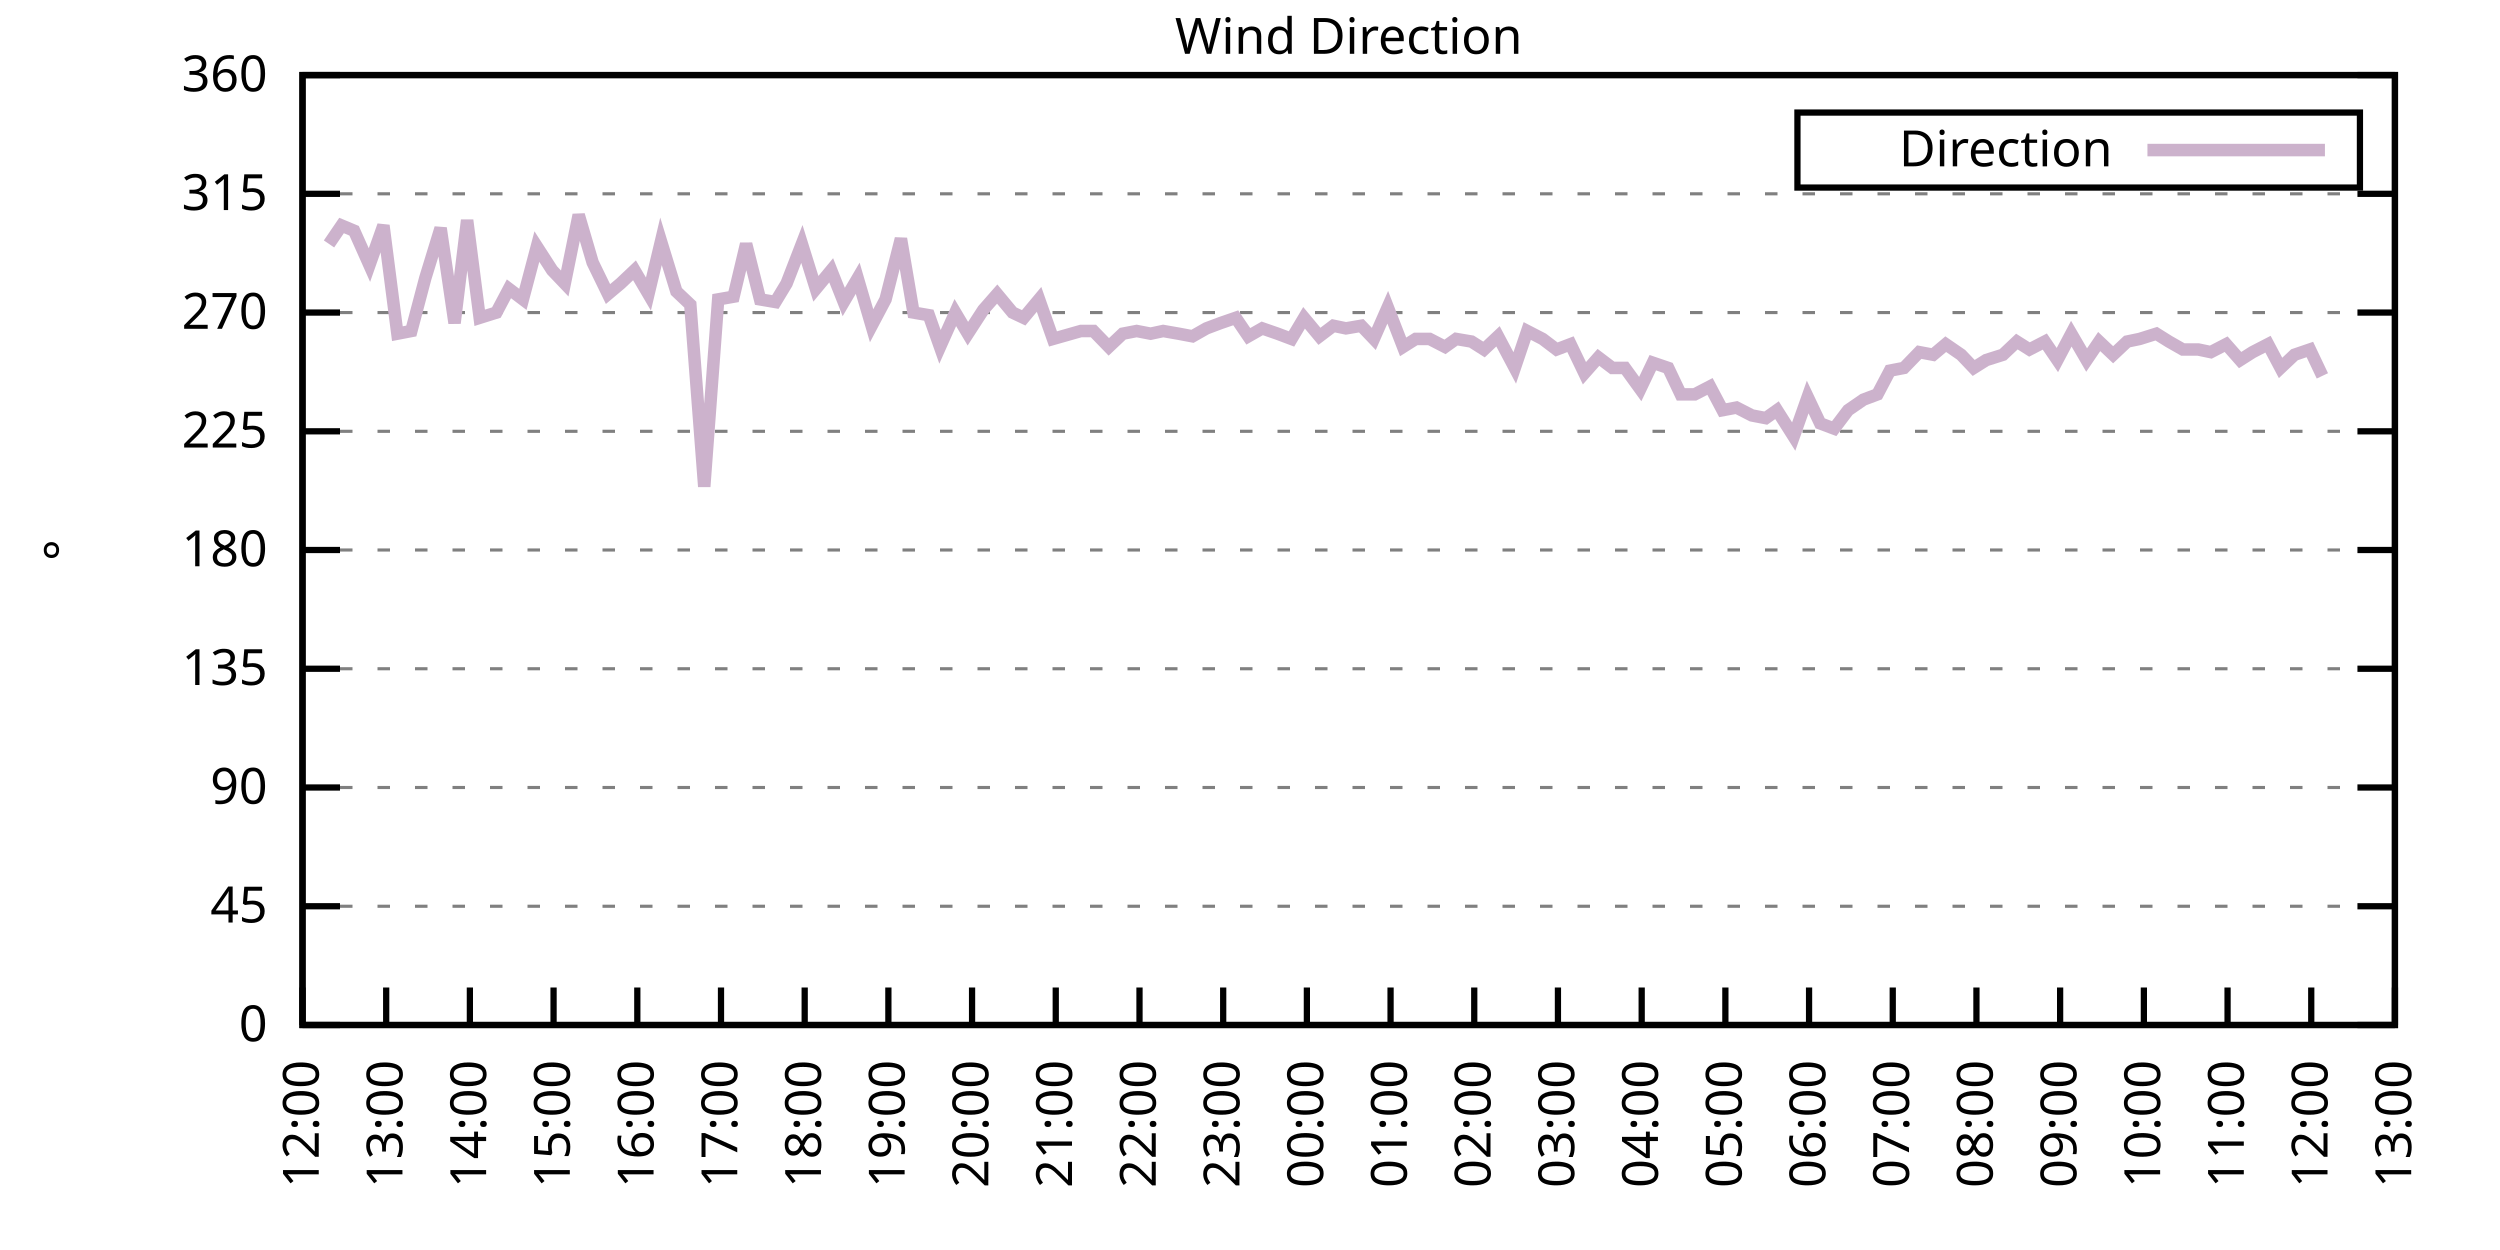
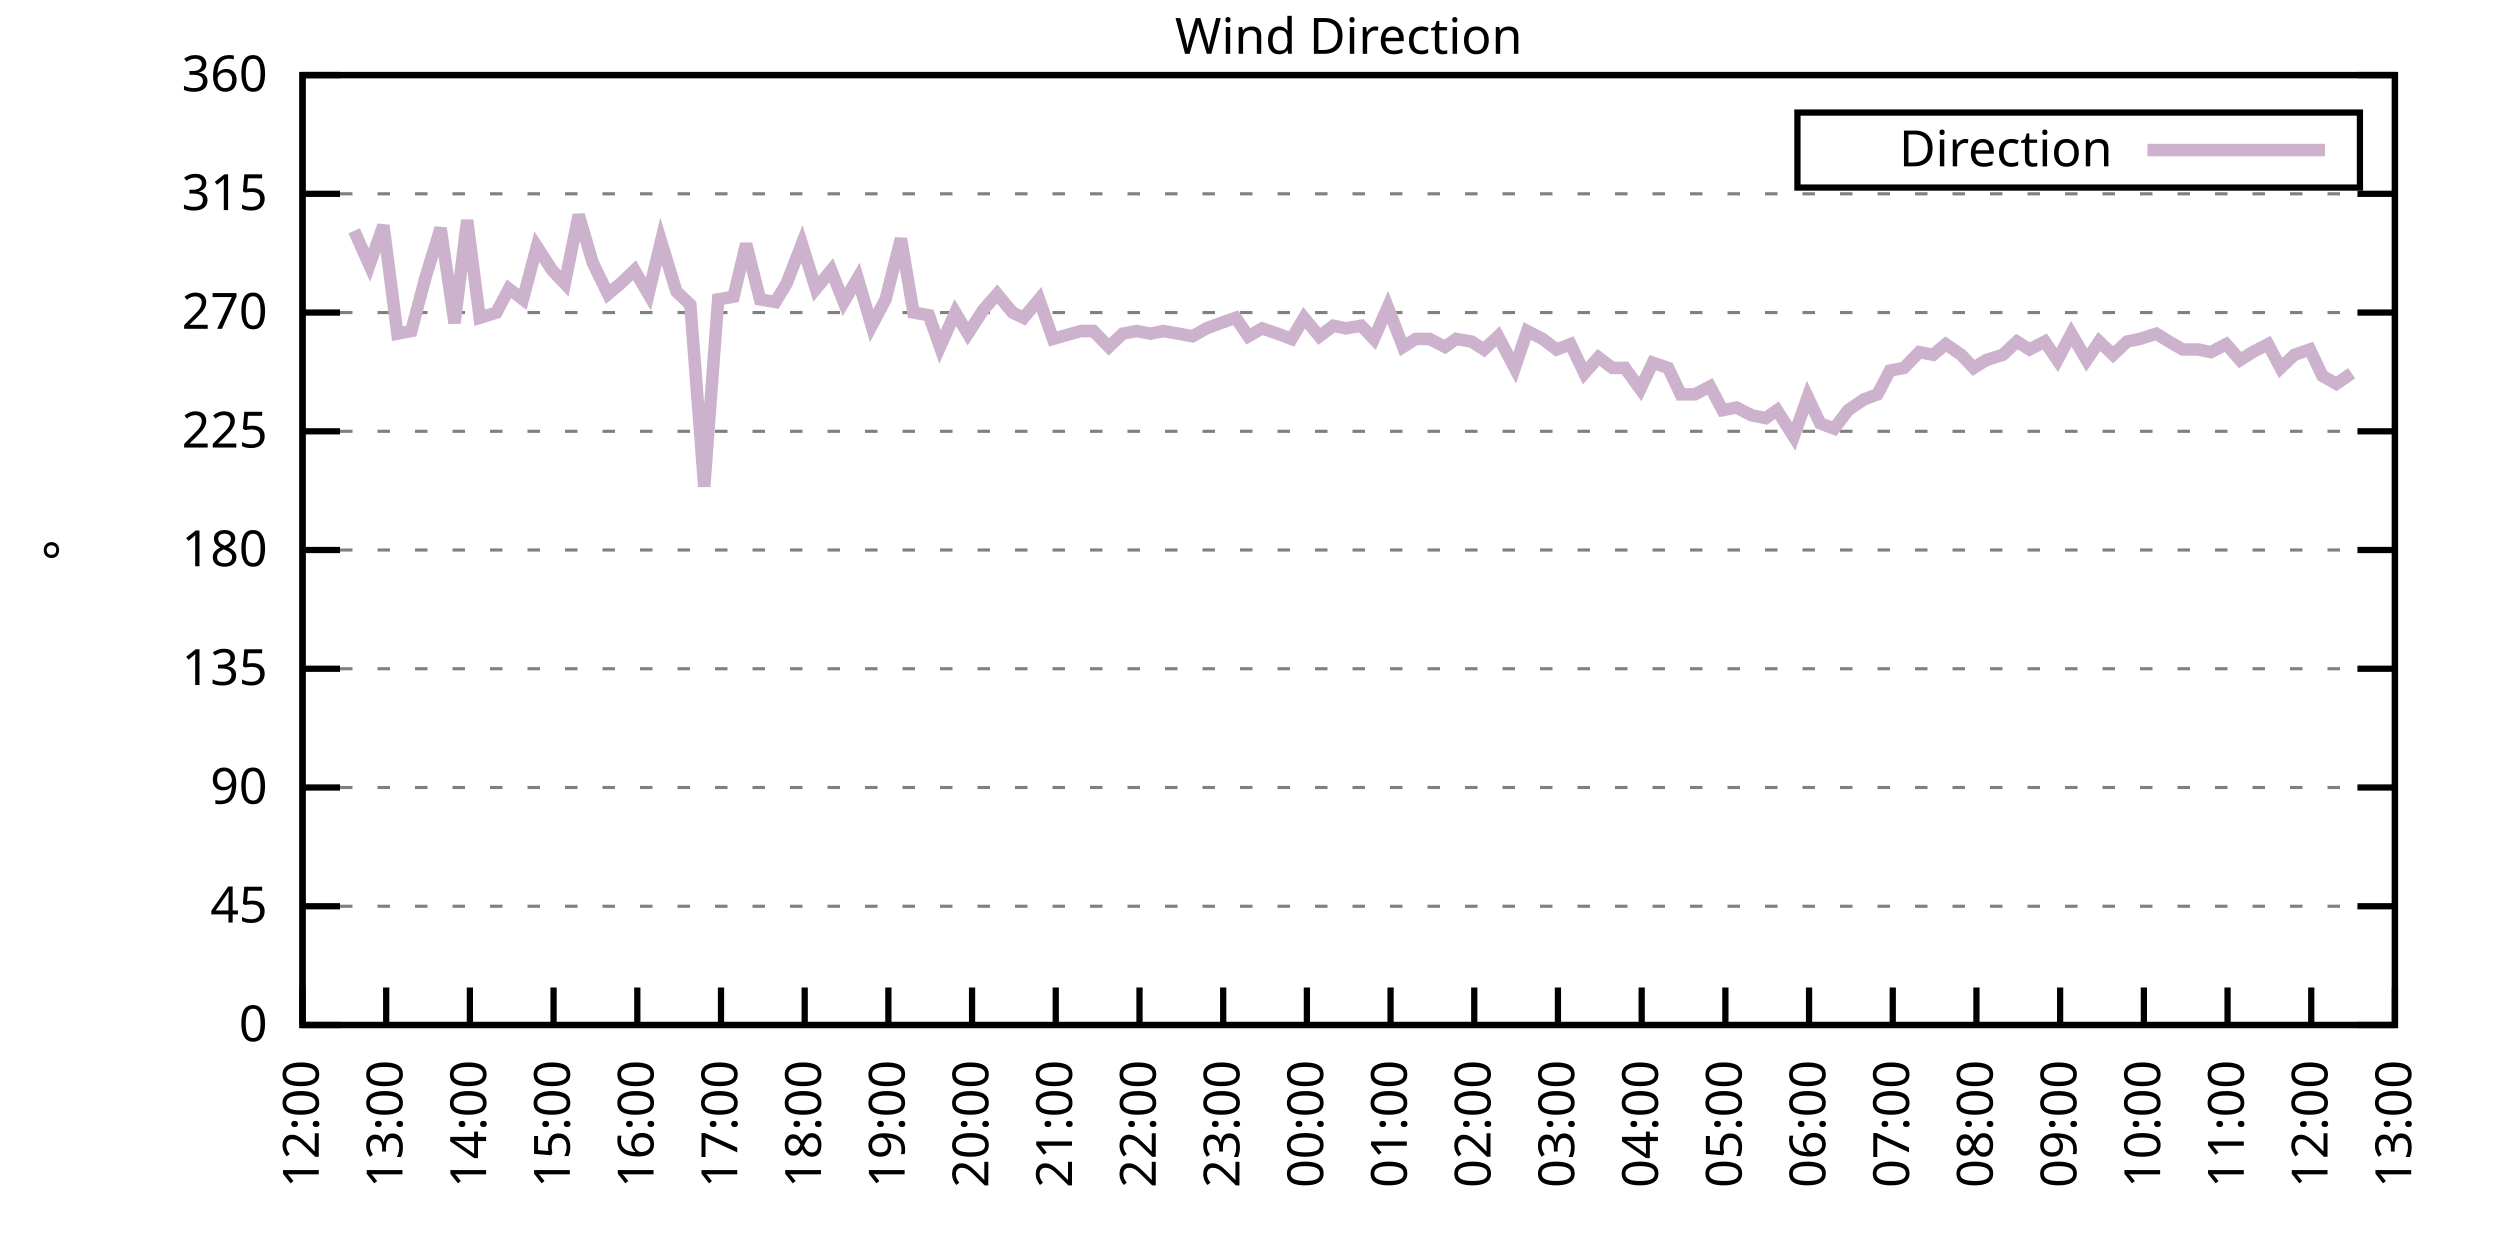
<svg xmlns="http://www.w3.org/2000/svg" xmlns:xlink="http://www.w3.org/1999/xlink" width="400" height="200" viewBox="0 0 400 200">
  <g id="gnuplot_canvas">
    <rect x="0" y="0" width="400" height="200" fill="none" />
    <defs>
      <circle id="gpDot" r="0.5" stroke-width="0.5" stroke="currentColor" />
      <path id="gpPt0" stroke-width="0.333" stroke="currentColor" d="M-1,0 h2 M0,-1 v2" />
      <path id="gpPt1" stroke-width="0.333" stroke="currentColor" d="M-1,-1 L1,1 M1,-1 L-1,1" />
      <path id="gpPt2" stroke-width="0.333" stroke="currentColor" d="M-1,0 L1,0 M0,-1 L0,1 M-1,-1 L1,1 M-1,1 L1,-1" />
      <rect id="gpPt3" stroke-width="0.333" stroke="currentColor" x="-1" y="-1" width="2" height="2" />
      <rect id="gpPt4" stroke-width="0.333" stroke="currentColor" fill="currentColor" x="-1" y="-1" width="2" height="2" />
      <circle id="gpPt5" stroke-width="0.333" stroke="currentColor" cx="0" cy="0" r="1" />
      <use xlink:href="#gpPt5" id="gpPt6" fill="currentColor" stroke="none" />
      <path id="gpPt7" stroke-width="0.333" stroke="currentColor" d="M0,-1.33 L-1.33,0.67 L1.33,0.67 z" />
      <use xlink:href="#gpPt7" id="gpPt8" fill="currentColor" stroke="none" />
      <use xlink:href="#gpPt7" id="gpPt9" stroke="currentColor" transform="rotate(180)" />
      <use xlink:href="#gpPt9" id="gpPt10" fill="currentColor" stroke="none" />
      <use xlink:href="#gpPt3" id="gpPt11" stroke="currentColor" transform="rotate(45)" />
      <use xlink:href="#gpPt11" id="gpPt12" fill="currentColor" stroke="none" />
      <path id="gpPt13" stroke-width="0.333" stroke="currentColor" d="M0,1.330 L1.265,0.411 L0.782,-1.067 L-0.782,-1.076 L-1.265,0.411 z" />
      <use xlink:href="#gpPt13" id="gpPt14" fill="currentColor" stroke="none" />
      <filter id="textbox" filterUnits="objectBoundingBox" x="0" y="0" height="1" width="1">
        <feFlood flood-color="white" flood-opacity="1" result="bgnd" />
        <feComposite in="SourceGraphic" in2="bgnd" operator="atop" />
      </filter>
      <filter id="greybox" filterUnits="objectBoundingBox" x="0" y="0" height="1" width="1">
        <feFlood flood-color="lightgrey" flood-opacity="1" result="grey" />
        <feComposite in="SourceGraphic" in2="grey" operator="atop" />
      </filter>
    </defs>
    <g fill="none" color="white" stroke="currentColor" stroke-width="1.00" stroke-linecap="butt" stroke-linejoin="miter">
</g>
    <g fill="none" color="black" stroke="currentColor" stroke-width="1.00" stroke-linecap="butt" stroke-linejoin="miter">
      <g stroke="none" shape-rendering="crispEdges">
        <polygon fill="rgb(255, 255, 255)" points="48.40,164.00 383.18,164.00 383.18,12.02 48.40,12.02 " />
      </g>
    </g>
    <g fill="none" color="black" stroke="currentColor" stroke-width="1.00" stroke-linecap="butt" stroke-linejoin="miter">
</g>
    <g fill="none" color="black" stroke="black" stroke-width="0.50" stroke-linecap="butt" stroke-linejoin="miter">
</g>
    <g fill="none" color="gray" stroke="currentColor" stroke-width="0.50" stroke-linecap="butt" stroke-linejoin="miter">
      <path stroke="gray" stroke-dasharray="2,4" class="gridline" d="M48.40,164.00 L383.19,164.00  " />
    </g>
    <g fill="none" color="gray" stroke="gray" stroke-width="1.00" stroke-linecap="butt" stroke-linejoin="miter">
</g>
    <g fill="none" color="black" stroke="currentColor" stroke-width="1.00" stroke-linecap="butt" stroke-linejoin="miter">
      <path stroke="black" d="M48.40,164.00 L54.40,164.00 M383.19,164.00 L377.19,164.00  " />
      <g transform="translate(42.80,166.60)" stroke="none" fill="black" font-family="Sans" font-size="8.00" text-anchor="end">
        <text>
          <tspan font-family="Sans"> 0</tspan>
        </text>
      </g>
    </g>
    <g fill="none" color="black" stroke="currentColor" stroke-width="1.00" stroke-linecap="butt" stroke-linejoin="miter">
</g>
    <g fill="none" color="black" stroke="black" stroke-width="0.50" stroke-linecap="butt" stroke-linejoin="miter">
</g>
    <g fill="none" color="gray" stroke="currentColor" stroke-width="0.50" stroke-linecap="butt" stroke-linejoin="miter">
      <path stroke="gray" stroke-dasharray="2,4" class="gridline" d="M48.40,145.00 L383.19,145.00  " />
    </g>
    <g fill="none" color="gray" stroke="gray" stroke-width="1.00" stroke-linecap="butt" stroke-linejoin="miter">
</g>
    <g fill="none" color="black" stroke="currentColor" stroke-width="1.00" stroke-linecap="butt" stroke-linejoin="miter">
      <path stroke="black" d="M48.40,145.00 L54.40,145.00 M383.19,145.00 L377.19,145.00  " />
      <g transform="translate(42.80,147.60)" stroke="none" fill="black" font-family="Sans" font-size="8.00" text-anchor="end">
        <text>
          <tspan font-family="Sans"> 45</tspan>
        </text>
      </g>
    </g>
    <g fill="none" color="black" stroke="currentColor" stroke-width="1.00" stroke-linecap="butt" stroke-linejoin="miter">
</g>
    <g fill="none" color="black" stroke="black" stroke-width="0.50" stroke-linecap="butt" stroke-linejoin="miter">
</g>
    <g fill="none" color="gray" stroke="currentColor" stroke-width="0.50" stroke-linecap="butt" stroke-linejoin="miter">
      <path stroke="gray" stroke-dasharray="2,4" class="gridline" d="M48.40,126.00 L383.19,126.00  " />
    </g>
    <g fill="none" color="gray" stroke="gray" stroke-width="1.00" stroke-linecap="butt" stroke-linejoin="miter">
</g>
    <g fill="none" color="black" stroke="currentColor" stroke-width="1.00" stroke-linecap="butt" stroke-linejoin="miter">
      <path stroke="black" d="M48.40,126.00 L54.40,126.00 M383.19,126.00 L377.19,126.00  " />
      <g transform="translate(42.80,128.60)" stroke="none" fill="black" font-family="Sans" font-size="8.00" text-anchor="end">
        <text>
          <tspan font-family="Sans"> 90</tspan>
        </text>
      </g>
    </g>
    <g fill="none" color="black" stroke="currentColor" stroke-width="1.00" stroke-linecap="butt" stroke-linejoin="miter">
</g>
    <g fill="none" color="black" stroke="black" stroke-width="0.50" stroke-linecap="butt" stroke-linejoin="miter">
</g>
    <g fill="none" color="gray" stroke="currentColor" stroke-width="0.50" stroke-linecap="butt" stroke-linejoin="miter">
      <path stroke="gray" stroke-dasharray="2,4" class="gridline" d="M48.40,107.00 L383.19,107.00  " />
    </g>
    <g fill="none" color="gray" stroke="gray" stroke-width="1.00" stroke-linecap="butt" stroke-linejoin="miter">
</g>
    <g fill="none" color="black" stroke="currentColor" stroke-width="1.00" stroke-linecap="butt" stroke-linejoin="miter">
      <path stroke="black" d="M48.40,107.00 L54.40,107.00 M383.19,107.00 L377.19,107.00  " />
      <g transform="translate(42.80,109.60)" stroke="none" fill="black" font-family="Sans" font-size="8.00" text-anchor="end">
        <text>
          <tspan font-family="Sans"> 135</tspan>
        </text>
      </g>
    </g>
    <g fill="none" color="black" stroke="currentColor" stroke-width="1.00" stroke-linecap="butt" stroke-linejoin="miter">
</g>
    <g fill="none" color="black" stroke="black" stroke-width="0.50" stroke-linecap="butt" stroke-linejoin="miter">
</g>
    <g fill="none" color="gray" stroke="currentColor" stroke-width="0.50" stroke-linecap="butt" stroke-linejoin="miter">
      <path stroke="gray" stroke-dasharray="2,4" class="gridline" d="M48.40,88.00 L383.19,88.00  " />
    </g>
    <g fill="none" color="gray" stroke="gray" stroke-width="1.00" stroke-linecap="butt" stroke-linejoin="miter">
</g>
    <g fill="none" color="black" stroke="currentColor" stroke-width="1.00" stroke-linecap="butt" stroke-linejoin="miter">
      <path stroke="black" d="M48.40,88.00 L54.40,88.00 M383.19,88.00 L377.19,88.00  " />
      <g transform="translate(42.80,90.60)" stroke="none" fill="black" font-family="Sans" font-size="8.00" text-anchor="end">
        <text>
          <tspan font-family="Sans"> 180</tspan>
        </text>
      </g>
    </g>
    <g fill="none" color="black" stroke="currentColor" stroke-width="1.00" stroke-linecap="butt" stroke-linejoin="miter">
</g>
    <g fill="none" color="black" stroke="black" stroke-width="0.50" stroke-linecap="butt" stroke-linejoin="miter">
</g>
    <g fill="none" color="gray" stroke="currentColor" stroke-width="0.50" stroke-linecap="butt" stroke-linejoin="miter">
      <path stroke="gray" stroke-dasharray="2,4" class="gridline" d="M48.40,69.01 L383.19,69.01  " />
    </g>
    <g fill="none" color="gray" stroke="gray" stroke-width="1.00" stroke-linecap="butt" stroke-linejoin="miter">
</g>
    <g fill="none" color="black" stroke="currentColor" stroke-width="1.00" stroke-linecap="butt" stroke-linejoin="miter">
      <path stroke="black" d="M48.40,69.01 L54.40,69.01 M383.19,69.01 L377.19,69.01  " />
      <g transform="translate(42.80,71.61)" stroke="none" fill="black" font-family="Sans" font-size="8.00" text-anchor="end">
        <text>
          <tspan font-family="Sans"> 225</tspan>
        </text>
      </g>
    </g>
    <g fill="none" color="black" stroke="currentColor" stroke-width="1.00" stroke-linecap="butt" stroke-linejoin="miter">
</g>
    <g fill="none" color="black" stroke="black" stroke-width="0.50" stroke-linecap="butt" stroke-linejoin="miter">
</g>
    <g fill="none" color="gray" stroke="currentColor" stroke-width="0.50" stroke-linecap="butt" stroke-linejoin="miter">
      <path stroke="gray" stroke-dasharray="2,4" class="gridline" d="M48.40,50.01 L383.19,50.01  " />
    </g>
    <g fill="none" color="gray" stroke="gray" stroke-width="1.00" stroke-linecap="butt" stroke-linejoin="miter">
</g>
    <g fill="none" color="black" stroke="currentColor" stroke-width="1.00" stroke-linecap="butt" stroke-linejoin="miter">
      <path stroke="black" d="M48.40,50.01 L54.40,50.01 M383.19,50.01 L377.19,50.01  " />
      <g transform="translate(42.80,52.61)" stroke="none" fill="black" font-family="Sans" font-size="8.00" text-anchor="end">
        <text>
          <tspan font-family="Sans"> 270</tspan>
        </text>
      </g>
    </g>
    <g fill="none" color="black" stroke="currentColor" stroke-width="1.00" stroke-linecap="butt" stroke-linejoin="miter">
</g>
    <g fill="none" color="black" stroke="black" stroke-width="0.50" stroke-linecap="butt" stroke-linejoin="miter">
</g>
    <g fill="none" color="gray" stroke="currentColor" stroke-width="0.50" stroke-linecap="butt" stroke-linejoin="miter">
      <path stroke="gray" stroke-dasharray="2,4" class="gridline" d="M48.40,31.01 L383.19,31.01  " />
    </g>
    <g fill="none" color="gray" stroke="gray" stroke-width="1.00" stroke-linecap="butt" stroke-linejoin="miter">
</g>
    <g fill="none" color="black" stroke="currentColor" stroke-width="1.00" stroke-linecap="butt" stroke-linejoin="miter">
      <path stroke="black" d="M48.40,31.01 L54.40,31.01 M383.19,31.01 L377.19,31.01  " />
      <g transform="translate(42.80,33.61)" stroke="none" fill="black" font-family="Sans" font-size="8.00" text-anchor="end">
        <text>
          <tspan font-family="Sans"> 315</tspan>
        </text>
      </g>
    </g>
    <g fill="none" color="black" stroke="currentColor" stroke-width="1.00" stroke-linecap="butt" stroke-linejoin="miter">
</g>
    <g fill="none" color="black" stroke="black" stroke-width="0.50" stroke-linecap="butt" stroke-linejoin="miter">
</g>
    <g fill="none" color="gray" stroke="currentColor" stroke-width="0.50" stroke-linecap="butt" stroke-linejoin="miter">
      <path stroke="gray" stroke-dasharray="2,4" class="gridline" d="M48.40,12.01 L383.19,12.01  " />
    </g>
    <g fill="none" color="gray" stroke="gray" stroke-width="1.00" stroke-linecap="butt" stroke-linejoin="miter">
</g>
    <g fill="none" color="black" stroke="currentColor" stroke-width="1.00" stroke-linecap="butt" stroke-linejoin="miter">
      <path stroke="black" d="M48.40,12.01 L54.40,12.01 M383.19,12.01 L377.19,12.01  " />
      <g transform="translate(42.80,14.61)" stroke="none" fill="black" font-family="Sans" font-size="8.00" text-anchor="end">
        <text>
          <tspan font-family="Sans"> 360</tspan>
        </text>
      </g>
    </g>
    <g fill="none" color="black" stroke="currentColor" stroke-width="1.00" stroke-linecap="butt" stroke-linejoin="miter">
      <path stroke="black" d="M48.40,164.00 L48.40,158.00  " />
      <g transform="translate(51.00,169.60) rotate(270.00)" stroke="none" fill="black" font-family="Sans" font-size="8.00" text-anchor="end">
        <text>
          <tspan font-family="Sans">12:00</tspan>
        </text>
      </g>
    </g>
    <g fill="none" color="black" stroke="currentColor" stroke-width="1.00" stroke-linecap="butt" stroke-linejoin="miter">
      <path stroke="black" d="M61.79,164.00 L61.79,158.00  " />
      <g transform="translate(64.39,169.60) rotate(270.00)" stroke="none" fill="black" font-family="Sans" font-size="8.00" text-anchor="end">
        <text>
          <tspan font-family="Sans">13:00</tspan>
        </text>
      </g>
    </g>
    <g fill="none" color="black" stroke="currentColor" stroke-width="1.00" stroke-linecap="butt" stroke-linejoin="miter">
      <path stroke="black" d="M75.18,164.00 L75.18,158.00  " />
      <g transform="translate(77.78,169.60) rotate(270.00)" stroke="none" fill="black" font-family="Sans" font-size="8.00" text-anchor="end">
        <text>
          <tspan font-family="Sans">14:00</tspan>
        </text>
      </g>
    </g>
    <g fill="none" color="black" stroke="currentColor" stroke-width="1.00" stroke-linecap="butt" stroke-linejoin="miter">
      <path stroke="black" d="M88.57,164.00 L88.57,158.00  " />
      <g transform="translate(91.17,169.60) rotate(270.00)" stroke="none" fill="black" font-family="Sans" font-size="8.00" text-anchor="end">
        <text>
          <tspan font-family="Sans">15:00</tspan>
        </text>
      </g>
    </g>
    <g fill="none" color="black" stroke="currentColor" stroke-width="1.00" stroke-linecap="butt" stroke-linejoin="miter">
      <path stroke="black" d="M101.97,164.00 L101.97,158.00  " />
      <g transform="translate(104.57,169.60) rotate(270.00)" stroke="none" fill="black" font-family="Sans" font-size="8.00" text-anchor="end">
        <text>
          <tspan font-family="Sans">16:00</tspan>
        </text>
      </g>
    </g>
    <g fill="none" color="black" stroke="currentColor" stroke-width="1.00" stroke-linecap="butt" stroke-linejoin="miter">
      <path stroke="black" d="M115.36,164.00 L115.36,158.00  " />
      <g transform="translate(117.96,169.60) rotate(270.00)" stroke="none" fill="black" font-family="Sans" font-size="8.00" text-anchor="end">
        <text>
          <tspan font-family="Sans">17:00</tspan>
        </text>
      </g>
    </g>
    <g fill="none" color="black" stroke="currentColor" stroke-width="1.00" stroke-linecap="butt" stroke-linejoin="miter">
      <path stroke="black" d="M128.75,164.00 L128.75,158.00  " />
      <g transform="translate(131.35,169.60) rotate(270.00)" stroke="none" fill="black" font-family="Sans" font-size="8.00" text-anchor="end">
        <text>
          <tspan font-family="Sans">18:00</tspan>
        </text>
      </g>
    </g>
    <g fill="none" color="black" stroke="currentColor" stroke-width="1.00" stroke-linecap="butt" stroke-linejoin="miter">
      <path stroke="black" d="M142.14,164.00 L142.14,158.00  " />
      <g transform="translate(144.74,169.60) rotate(270.00)" stroke="none" fill="black" font-family="Sans" font-size="8.00" text-anchor="end">
        <text>
          <tspan font-family="Sans">19:00</tspan>
        </text>
      </g>
    </g>
    <g fill="none" color="black" stroke="currentColor" stroke-width="1.00" stroke-linecap="butt" stroke-linejoin="miter">
      <path stroke="black" d="M155.53,164.00 L155.53,158.00  " />
      <g transform="translate(158.13,169.60) rotate(270.00)" stroke="none" fill="black" font-family="Sans" font-size="8.00" text-anchor="end">
        <text>
          <tspan font-family="Sans">20:00</tspan>
        </text>
      </g>
    </g>
    <g fill="none" color="black" stroke="currentColor" stroke-width="1.00" stroke-linecap="butt" stroke-linejoin="miter">
      <path stroke="black" d="M168.92,164.00 L168.92,158.00  " />
      <g transform="translate(171.52,169.60) rotate(270.00)" stroke="none" fill="black" font-family="Sans" font-size="8.00" text-anchor="end">
        <text>
          <tspan font-family="Sans">21:00</tspan>
        </text>
      </g>
    </g>
    <g fill="none" color="black" stroke="currentColor" stroke-width="1.00" stroke-linecap="butt" stroke-linejoin="miter">
      <path stroke="black" d="M182.32,164.00 L182.32,158.00  " />
      <g transform="translate(184.92,169.60) rotate(270.00)" stroke="none" fill="black" font-family="Sans" font-size="8.00" text-anchor="end">
        <text>
          <tspan font-family="Sans">22:00</tspan>
        </text>
      </g>
    </g>
    <g fill="none" color="black" stroke="currentColor" stroke-width="1.00" stroke-linecap="butt" stroke-linejoin="miter">
      <path stroke="black" d="M195.71,164.00 L195.71,158.00  " />
      <g transform="translate(198.31,169.60) rotate(270.00)" stroke="none" fill="black" font-family="Sans" font-size="8.00" text-anchor="end">
        <text>
          <tspan font-family="Sans">23:00</tspan>
        </text>
      </g>
    </g>
    <g fill="none" color="black" stroke="currentColor" stroke-width="1.00" stroke-linecap="butt" stroke-linejoin="miter">
      <path stroke="black" d="M209.10,164.00 L209.10,158.00  " />
      <g transform="translate(211.70,169.60) rotate(270.00)" stroke="none" fill="black" font-family="Sans" font-size="8.00" text-anchor="end">
        <text>
          <tspan font-family="Sans">00:00</tspan>
        </text>
      </g>
    </g>
    <g fill="none" color="black" stroke="currentColor" stroke-width="1.00" stroke-linecap="butt" stroke-linejoin="miter">
      <path stroke="black" d="M222.49,164.00 L222.49,158.00  " />
      <g transform="translate(225.09,169.60) rotate(270.00)" stroke="none" fill="black" font-family="Sans" font-size="8.00" text-anchor="end">
        <text>
          <tspan font-family="Sans">01:00</tspan>
        </text>
      </g>
    </g>
    <g fill="none" color="black" stroke="currentColor" stroke-width="1.00" stroke-linecap="butt" stroke-linejoin="miter">
      <path stroke="black" d="M235.88,164.00 L235.88,158.00  " />
      <g transform="translate(238.48,169.60) rotate(270.00)" stroke="none" fill="black" font-family="Sans" font-size="8.00" text-anchor="end">
        <text>
          <tspan font-family="Sans">02:00</tspan>
        </text>
      </g>
    </g>
    <g fill="none" color="black" stroke="currentColor" stroke-width="1.00" stroke-linecap="butt" stroke-linejoin="miter">
      <path stroke="black" d="M249.27,164.00 L249.27,158.00  " />
      <g transform="translate(251.87,169.60) rotate(270.00)" stroke="none" fill="black" font-family="Sans" font-size="8.00" text-anchor="end">
        <text>
          <tspan font-family="Sans">03:00</tspan>
        </text>
      </g>
    </g>
    <g fill="none" color="black" stroke="currentColor" stroke-width="1.00" stroke-linecap="butt" stroke-linejoin="miter">
      <path stroke="black" d="M262.67,164.00 L262.67,158.00  " />
      <g transform="translate(265.27,169.60) rotate(270.00)" stroke="none" fill="black" font-family="Sans" font-size="8.00" text-anchor="end">
        <text>
          <tspan font-family="Sans">04:00</tspan>
        </text>
      </g>
    </g>
    <g fill="none" color="black" stroke="currentColor" stroke-width="1.00" stroke-linecap="butt" stroke-linejoin="miter">
      <path stroke="black" d="M276.06,164.00 L276.06,158.00  " />
      <g transform="translate(278.66,169.60) rotate(270.00)" stroke="none" fill="black" font-family="Sans" font-size="8.00" text-anchor="end">
        <text>
          <tspan font-family="Sans">05:00</tspan>
        </text>
      </g>
    </g>
    <g fill="none" color="black" stroke="currentColor" stroke-width="1.00" stroke-linecap="butt" stroke-linejoin="miter">
      <path stroke="black" d="M289.45,164.00 L289.45,158.00  " />
      <g transform="translate(292.05,169.60) rotate(270.00)" stroke="none" fill="black" font-family="Sans" font-size="8.00" text-anchor="end">
        <text>
          <tspan font-family="Sans">06:00</tspan>
        </text>
      </g>
    </g>
    <g fill="none" color="black" stroke="currentColor" stroke-width="1.00" stroke-linecap="butt" stroke-linejoin="miter">
      <path stroke="black" d="M302.84,164.00 L302.84,158.00  " />
      <g transform="translate(305.44,169.60) rotate(270.00)" stroke="none" fill="black" font-family="Sans" font-size="8.00" text-anchor="end">
        <text>
          <tspan font-family="Sans">07:00</tspan>
        </text>
      </g>
    </g>
    <g fill="none" color="black" stroke="currentColor" stroke-width="1.00" stroke-linecap="butt" stroke-linejoin="miter">
      <path stroke="black" d="M316.23,164.00 L316.23,158.00  " />
      <g transform="translate(318.83,169.60) rotate(270.00)" stroke="none" fill="black" font-family="Sans" font-size="8.00" text-anchor="end">
        <text>
          <tspan font-family="Sans">08:00</tspan>
        </text>
      </g>
    </g>
    <g fill="none" color="black" stroke="currentColor" stroke-width="1.00" stroke-linecap="butt" stroke-linejoin="miter">
      <path stroke="black" d="M329.62,164.00 L329.62,158.00  " />
      <g transform="translate(332.22,169.60) rotate(270.00)" stroke="none" fill="black" font-family="Sans" font-size="8.00" text-anchor="end">
        <text>
          <tspan font-family="Sans">09:00</tspan>
        </text>
      </g>
    </g>
    <g fill="none" color="black" stroke="currentColor" stroke-width="1.00" stroke-linecap="butt" stroke-linejoin="miter">
      <path stroke="black" d="M343.02,164.00 L343.02,158.00  " />
      <g transform="translate(345.62,169.60) rotate(270.00)" stroke="none" fill="black" font-family="Sans" font-size="8.00" text-anchor="end">
        <text>
          <tspan font-family="Sans">10:00</tspan>
        </text>
      </g>
    </g>
    <g fill="none" color="black" stroke="currentColor" stroke-width="1.00" stroke-linecap="butt" stroke-linejoin="miter">
      <path stroke="black" d="M356.41,164.00 L356.41,158.00  " />
      <g transform="translate(359.01,169.60) rotate(270.00)" stroke="none" fill="black" font-family="Sans" font-size="8.00" text-anchor="end">
        <text>
          <tspan font-family="Sans">11:00</tspan>
        </text>
      </g>
    </g>
    <g fill="none" color="black" stroke="currentColor" stroke-width="1.00" stroke-linecap="butt" stroke-linejoin="miter">
      <path stroke="black" d="M369.80,164.00 L369.80,158.00  " />
      <g transform="translate(372.40,169.60) rotate(270.00)" stroke="none" fill="black" font-family="Sans" font-size="8.00" text-anchor="end">
        <text>
          <tspan font-family="Sans">12:00</tspan>
        </text>
      </g>
    </g>
    <g fill="none" color="black" stroke="currentColor" stroke-width="1.00" stroke-linecap="butt" stroke-linejoin="miter">
      <path stroke="black" d="M383.19,164.00 L383.19,158.00  " />
      <g transform="translate(385.79,169.60) rotate(270.00)" stroke="none" fill="black" font-family="Sans" font-size="8.00" text-anchor="end">
        <text>
          <tspan font-family="Sans">13:00</tspan>
        </text>
      </g>
    </g>
    <g fill="none" color="black" stroke="currentColor" stroke-width="1.00" stroke-linecap="butt" stroke-linejoin="miter">
</g>
    <g fill="none" color="black" stroke="currentColor" stroke-width="1.00" stroke-linecap="butt" stroke-linejoin="miter">
      <path stroke="black" d="M48.40,12.01 L48.40,164.00 L383.19,164.00 L383.19,12.01 L48.40,12.01 Z  " />
    </g>
    <g fill="none" color="black" stroke="currentColor" stroke-width="1.00" stroke-linecap="butt" stroke-linejoin="miter">
</g>
    <g fill="none" color="black" stroke="currentColor" stroke-width="1.00" stroke-linecap="butt" stroke-linejoin="miter">
      <path stroke="black" d="M287.59,30.01 L287.59,18.01 L377.59,18.01 L377.59,30.01 L287.59,30.01 Z  " />
    </g>
    <g id="Wind_direction_plot_1">
      <g fill="none" color="white" stroke="black" stroke-width="2.00" stroke-linecap="butt" stroke-linejoin="miter">
</g>
      <g fill="none" color="black" stroke="currentColor" stroke-width="2.00" stroke-linecap="butt" stroke-linejoin="miter">
        <g transform="translate(337.99,26.61)" stroke="none" fill="black" font-family="Sans" font-size="8.00" text-anchor="end">
          <text>
            <tspan font-family="Sans">Direction</tspan>
          </text>
        </g>
      </g>
      <g fill="none" color="black" stroke="currentColor" stroke-width="2.00" stroke-linecap="butt" stroke-linejoin="miter">
-         <path stroke="rgb(204, 178, 204)" d="M343.59,24.01 L371.99,24.01 M52.64,39.03 L54.65,36.08 L56.66,36.92 L59.11,42.41 L61.35,36.08 L63.58,53.39   L65.81,52.96 L68.04,44.52 L70.50,36.50 L72.73,51.70 L74.74,35.23 L76.75,50.85 L79.42,50.01 L81.43,46.21   L83.66,47.90 L85.90,39.45 L88.35,43.25 L90.36,45.36 L92.59,34.39 L94.82,41.99 L97.28,47.05 L99.29,45.36   L101.52,43.25 L103.75,47.05 L105.76,38.61 L108.22,46.63 L110.45,48.74 L112.68,77.87 L114.91,47.90 L117.37,47.47   L119.38,39.03 L121.61,47.90 L124.06,48.32 L125.85,45.36 L128.30,39.03 L130.54,46.21 L132.99,43.25 L135.00,48.32   L137.23,44.52 L139.46,52.12 L141.69,47.90 L144.15,38.19 L146.16,50.01 L148.61,50.43 L150.40,55.50 L152.85,50.01   L154.86,53.39 L157.32,49.59 L159.55,47.05 L162.01,50.01 L163.79,50.85 L166.25,47.90 L168.48,54.23 L172.94,52.96   L174.95,52.96 L177.41,55.50 L179.64,53.39 L181.87,52.96 L184.10,53.39 L186.11,52.96 L188.57,53.39 L190.80,53.81   L193.03,52.54 L195.26,51.70 L197.72,50.85 L199.73,53.81 L201.96,52.54 L204.41,53.39 L206.64,54.23 L208.65,50.85   L211.11,53.81 L213.34,52.12 L215.35,52.54 L217.80,52.12 L219.81,54.23 L222.04,49.16 L224.50,55.50 L226.51,54.23   L228.74,54.23 L231.20,55.50 L232.98,54.23 L235.44,54.65 L237.44,55.92 L239.68,53.81 L242.36,58.87 L244.36,52.96   L246.82,54.23 L249.05,55.92 L251.28,55.07 L253.51,59.72 L255.75,57.18 L257.98,58.87 L259.99,58.87 L262.44,62.25   L264.45,58.03 L266.91,58.87 L268.92,63.10 L271.15,63.10 L273.60,61.83 L275.61,65.63 L277.84,65.21 L280.30,66.47   L282.53,66.90 L284.32,65.63 L286.99,69.85 L289.23,63.52 L291.23,67.74 L293.47,68.58 L295.70,65.63 L298.15,63.94   L300.39,63.10 L302.39,59.30 L304.63,58.87 L307.08,56.34 L309.31,56.76 L311.32,55.07 L313.78,56.76 L315.79,58.87   L317.79,57.61 L320.47,56.76 L322.70,54.65 L324.71,55.92 L327.17,54.65 L329.18,57.61 L331.41,53.39 L333.86,57.61   L335.87,54.65 L338.10,56.76 L340.34,54.65 L342.35,54.23 L345.02,53.39 L347.03,54.65 L349.26,55.92 L351.72,55.92   L353.73,56.34 L356.18,55.07 L358.42,57.61 L360.42,56.34 L362.88,55.07 L364.89,58.87 L367.12,56.76 L369.58,55.92   L371.58,60.14  " />
+         <path stroke="rgb(204, 178, 204)" d="M343.59,24.01 L371.99,24.01 M56.66,36.92 L59.11,42.41 L61.35,36.08 L63.58,53.39 L65.81,52.96 L68.04,44.52   L70.50,36.50 L72.73,51.70 L74.74,35.23 L76.75,50.85 L79.42,50.01 L81.43,46.21 L83.66,47.90 L85.90,39.45   L88.35,43.25 L90.36,45.36 L92.59,34.39 L94.82,41.99 L97.28,47.05 L99.29,45.36 L101.52,43.25 L103.75,47.05   L105.76,38.61 L108.22,46.63 L110.45,48.74 L112.68,77.87 L114.91,47.90 L117.37,47.47 L119.38,39.03 L121.61,47.90   L124.06,48.32 L125.85,45.36 L128.30,39.03 L130.54,46.21 L132.99,43.25 L135.00,48.32 L137.23,44.52 L139.46,52.12   L141.69,47.90 L144.15,38.19 L146.16,50.01 L148.61,50.43 L150.40,55.50 L152.85,50.01 L154.86,53.39 L157.32,49.59   L159.55,47.05 L162.01,50.01 L163.79,50.85 L166.25,47.90 L168.48,54.23 L172.94,52.96 L174.95,52.96 L177.41,55.50   L179.64,53.39 L181.87,52.96 L184.10,53.39 L186.11,52.96 L188.57,53.39 L190.80,53.81 L193.03,52.54 L195.26,51.70   L197.72,50.85 L199.73,53.81 L201.96,52.54 L204.41,53.39 L206.64,54.23 L208.65,50.85 L211.11,53.81 L213.34,52.12   L215.35,52.54 L217.80,52.12 L219.81,54.23 L222.04,49.16 L224.50,55.50 L226.51,54.23 L228.74,54.23 L231.20,55.50   L232.98,54.23 L235.44,54.65 L237.44,55.92 L239.68,53.81 L242.36,58.87 L244.36,52.96 L246.82,54.23 L249.05,55.92   L251.28,55.07 L253.51,59.72 L255.75,57.18 L257.98,58.87 L259.99,58.87 L262.44,62.25 L264.45,58.03 L266.91,58.87   L268.92,63.10 L271.15,63.10 L273.60,61.83 L275.61,65.63 L277.84,65.21 L280.30,66.47 L282.53,66.90 L284.32,65.63   L286.99,69.85 L289.23,63.52 L291.23,67.74 L293.47,68.58 L295.70,65.63 L298.15,63.94 L300.39,63.10 L302.39,59.30   L304.63,58.87 L307.08,56.34 L309.31,56.76 L311.32,55.07 L313.78,56.76 L315.79,58.87 L317.79,57.61 L320.47,56.76   L322.70,54.65 L324.71,55.92 L327.17,54.65 L329.18,57.61 L331.41,53.39 L333.86,57.61 L335.87,54.65 L338.10,56.76   L340.34,54.65 L342.35,54.23 L345.02,53.39 L347.03,54.65 L349.26,55.92 L351.72,55.92 L353.73,56.34 L356.18,55.07   L358.42,57.61 L360.42,56.34 L362.88,55.07 L364.89,58.87 L367.12,56.76 L369.58,55.92 L371.58,60.14 L373.82,61.41   L376.27,59.72  " />
      </g>
    </g>
    <g fill="none" color="black" stroke="currentColor" stroke-width="2.00" stroke-linecap="butt" stroke-linejoin="miter">
</g>
    <g fill="none" color="black" stroke="black" stroke-width="1.00" stroke-linecap="butt" stroke-linejoin="miter">
</g>
    <g fill="none" color="black" stroke="currentColor" stroke-width="1.00" stroke-linecap="butt" stroke-linejoin="miter">
      <path stroke="black" d="M48.40,12.01 L48.40,164.00 L383.19,164.00 L383.19,12.01 L48.40,12.01 Z  " />
      <g transform="translate(12.80,88.01) rotate(270.00)" stroke="none" fill="black" font-family="Sans" font-size="8.00" text-anchor="middle">
        <text>
          <tspan font-family="Sans">°</tspan>
        </text>
      </g>
    </g>
    <g fill="none" color="black" stroke="currentColor" stroke-width="1.00" stroke-linecap="butt" stroke-linejoin="miter">
</g>
    <g fill="none" color="black" stroke="currentColor" stroke-width="1.00" stroke-linecap="butt" stroke-linejoin="miter">
      <g transform="translate(215.79,8.61)" stroke="none" fill="black" font-family="Sans" font-size="8.00" text-anchor="middle">
        <text>
          <tspan font-family="Sans">Wind Direction</tspan>
        </text>
      </g>
    </g>
    <g fill="none" color="black" stroke="currentColor" stroke-width="1.00" stroke-linecap="butt" stroke-linejoin="miter">
</g>
  </g>
</svg>
